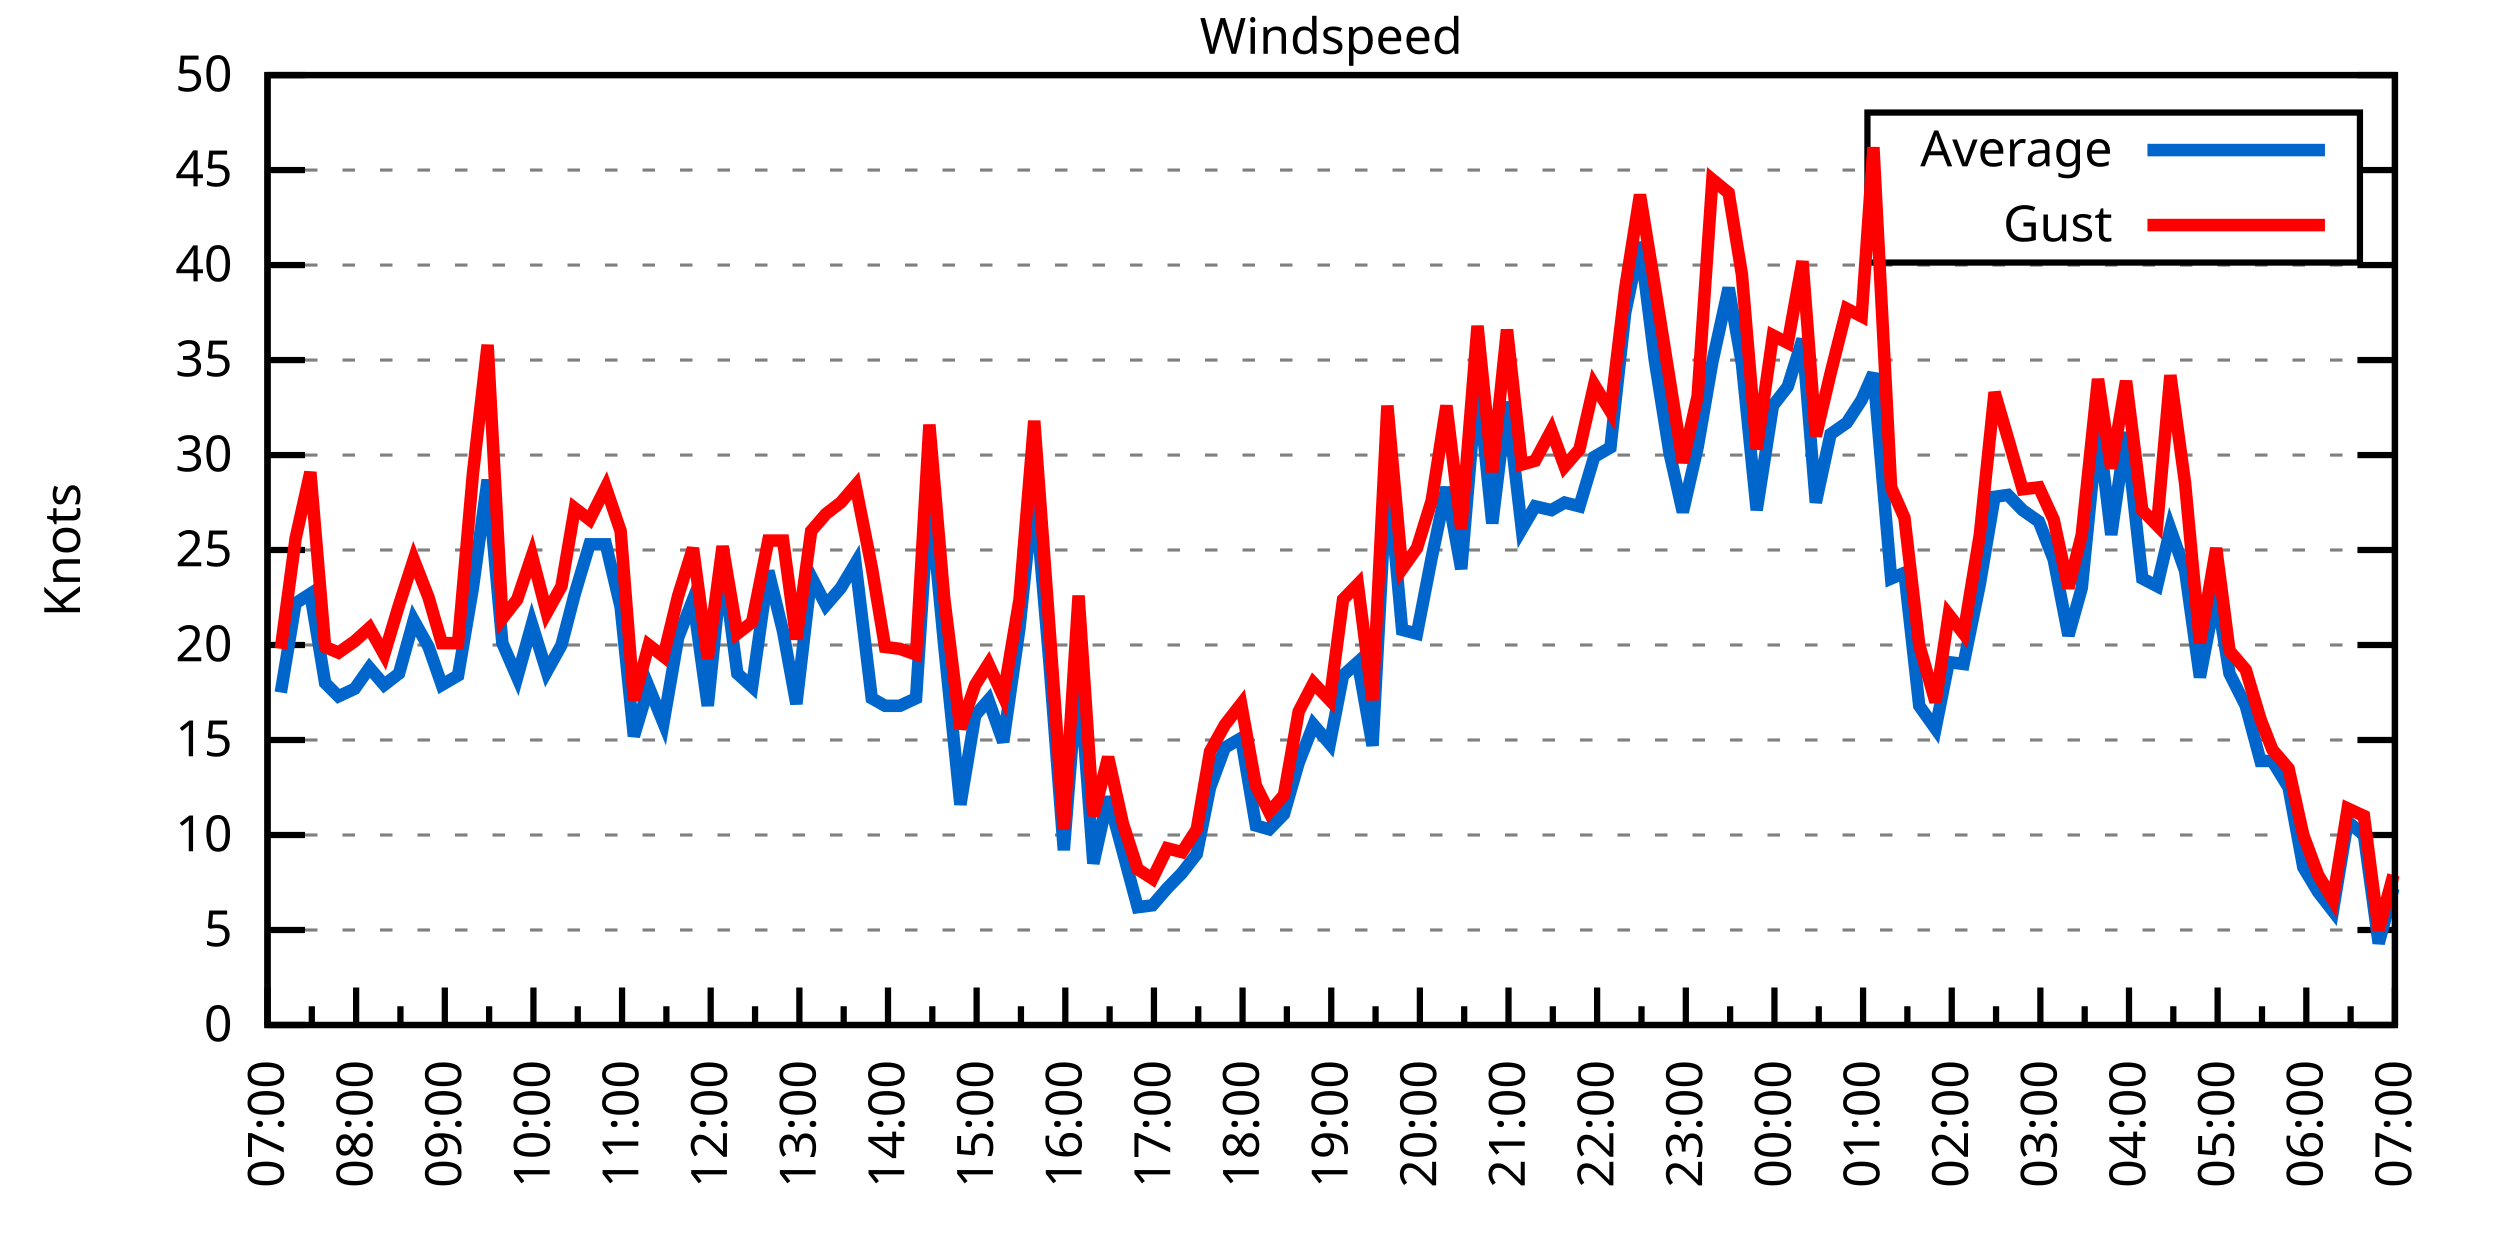
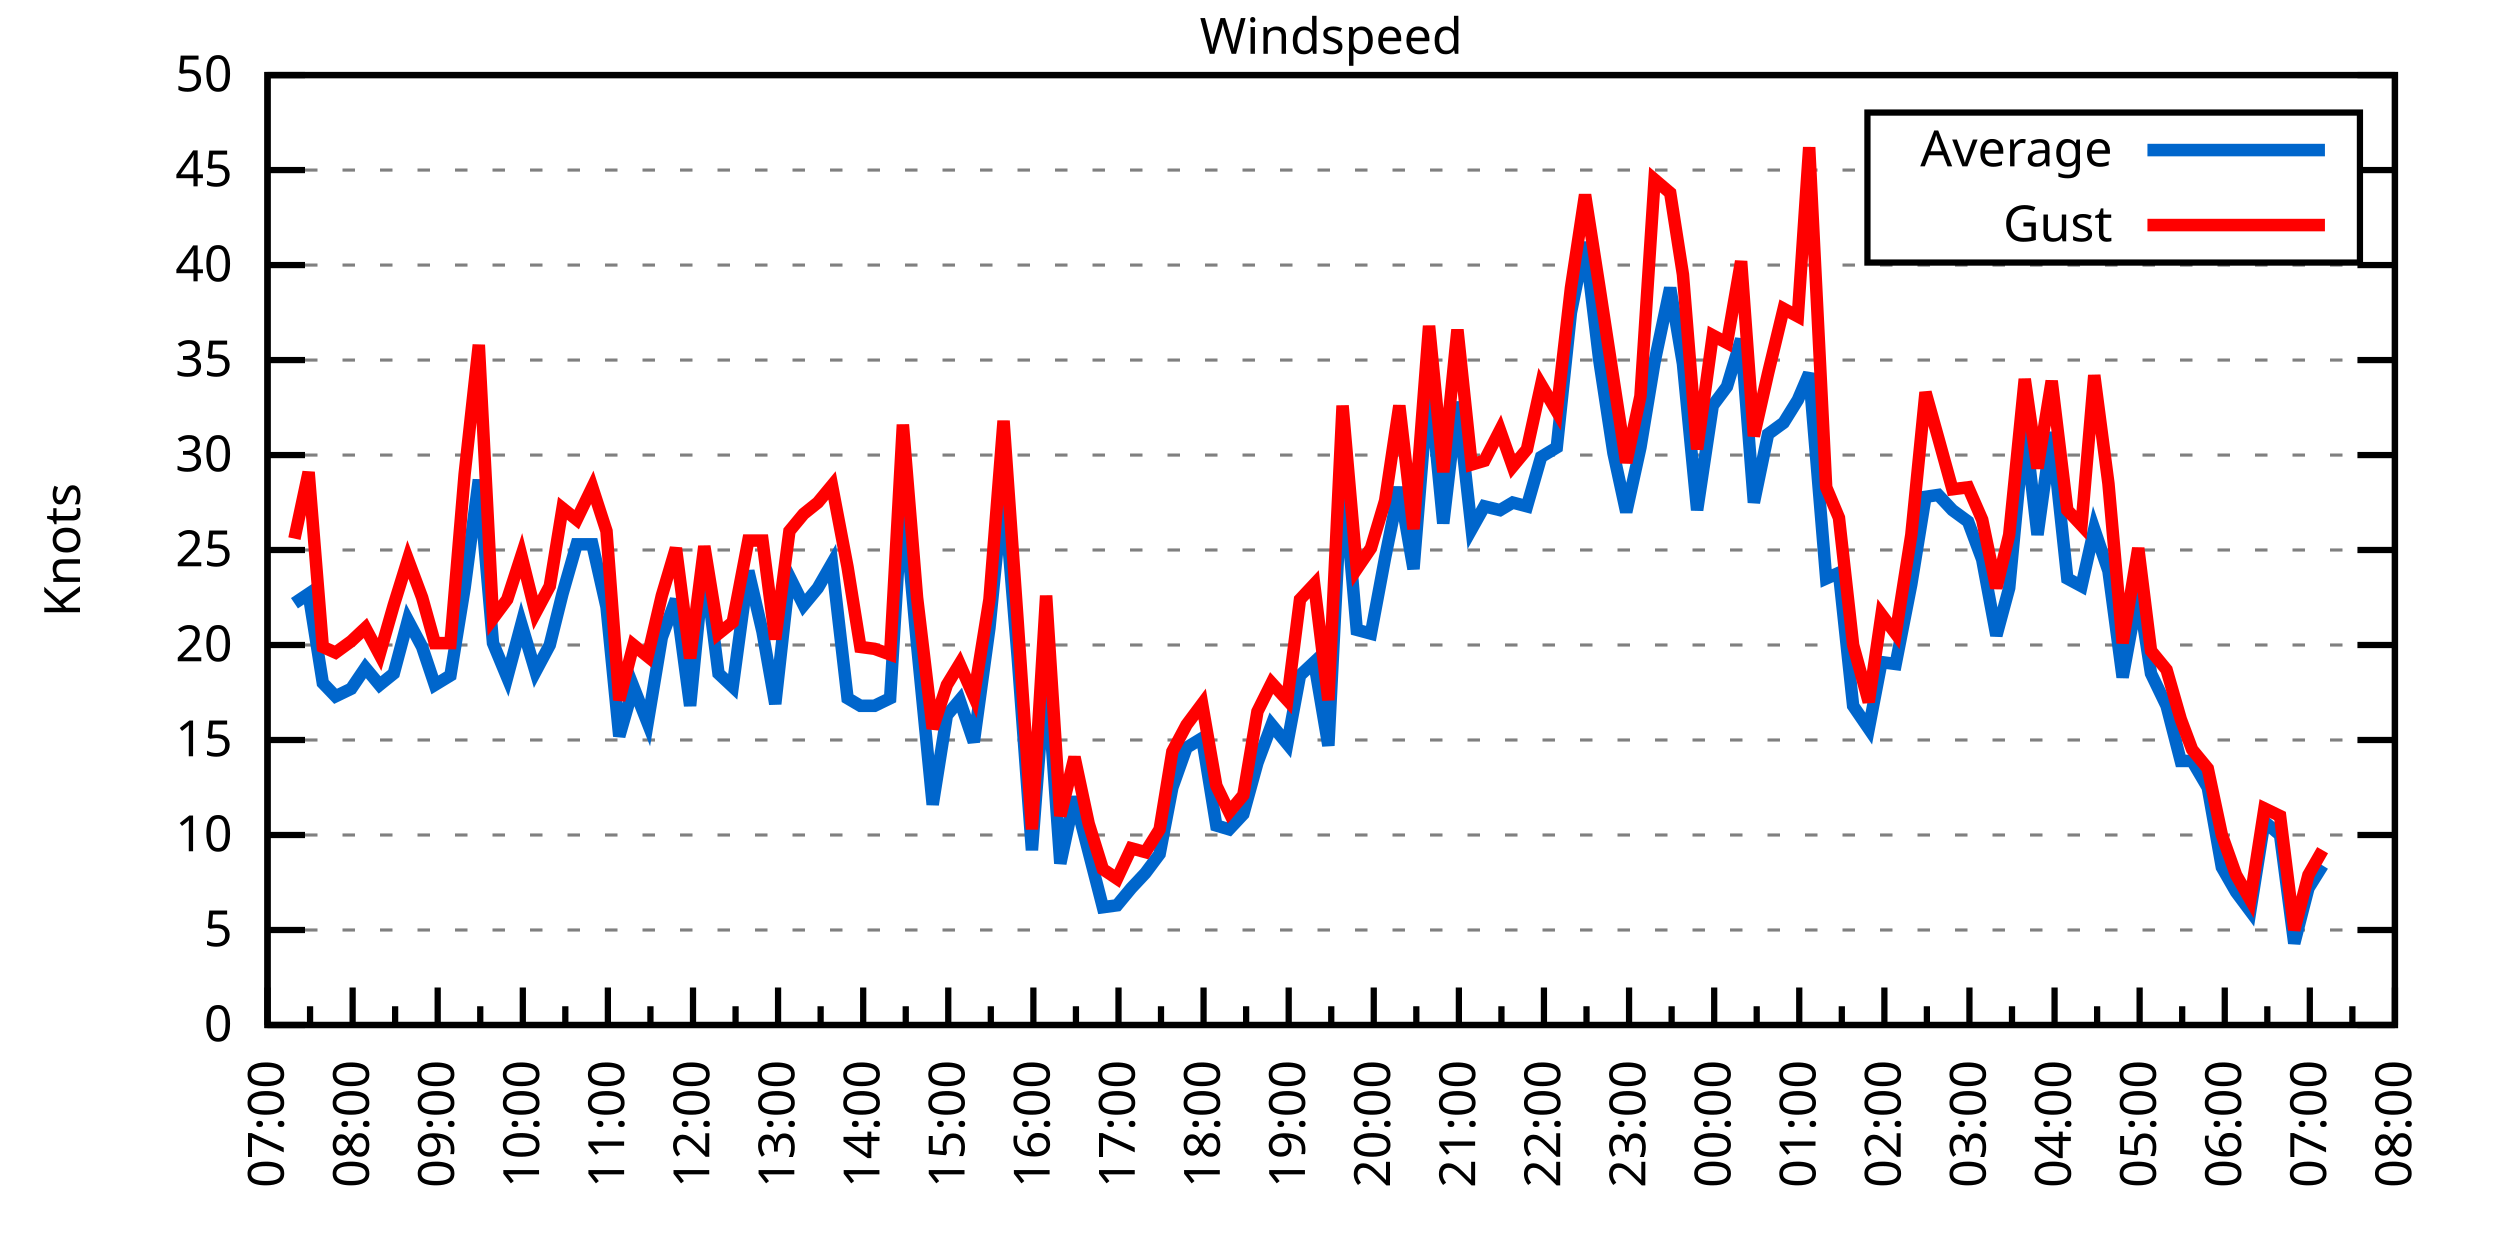
<svg xmlns="http://www.w3.org/2000/svg" xmlns:xlink="http://www.w3.org/1999/xlink" width="400" height="200" viewBox="0 0 400 200">
  <g id="gnuplot_canvas">
    <rect x="0" y="0" width="400" height="200" fill="none" />
    <defs>
      <circle id="gpDot" r="0.5" stroke-width="0.5" stroke="currentColor" />
      <path id="gpPt0" stroke-width="0.333" stroke="currentColor" d="M-1,0 h2 M0,-1 v2" />
      <path id="gpPt1" stroke-width="0.333" stroke="currentColor" d="M-1,-1 L1,1 M1,-1 L-1,1" />
      <path id="gpPt2" stroke-width="0.333" stroke="currentColor" d="M-1,0 L1,0 M0,-1 L0,1 M-1,-1 L1,1 M-1,1 L1,-1" />
      <rect id="gpPt3" stroke-width="0.333" stroke="currentColor" x="-1" y="-1" width="2" height="2" />
      <rect id="gpPt4" stroke-width="0.333" stroke="currentColor" fill="currentColor" x="-1" y="-1" width="2" height="2" />
      <circle id="gpPt5" stroke-width="0.333" stroke="currentColor" cx="0" cy="0" r="1" />
      <use xlink:href="#gpPt5" id="gpPt6" fill="currentColor" stroke="none" />
      <path id="gpPt7" stroke-width="0.333" stroke="currentColor" d="M0,-1.33 L-1.33,0.67 L1.33,0.67 z" />
      <use xlink:href="#gpPt7" id="gpPt8" fill="currentColor" stroke="none" />
      <use xlink:href="#gpPt7" id="gpPt9" stroke="currentColor" transform="rotate(180)" />
      <use xlink:href="#gpPt9" id="gpPt10" fill="currentColor" stroke="none" />
      <use xlink:href="#gpPt3" id="gpPt11" stroke="currentColor" transform="rotate(45)" />
      <use xlink:href="#gpPt11" id="gpPt12" fill="currentColor" stroke="none" />
      <path id="gpPt13" stroke-width="0.333" stroke="currentColor" d="M0,1.330 L1.265,0.411 L0.782,-1.067 L-0.782,-1.076 L-1.265,0.411 z" />
      <use xlink:href="#gpPt13" id="gpPt14" fill="currentColor" stroke="none" />
      <filter id="textbox" filterUnits="objectBoundingBox" x="0" y="0" height="1" width="1">
        <feFlood flood-color="white" flood-opacity="1" result="bgnd" />
        <feComposite in="SourceGraphic" in2="bgnd" operator="atop" />
      </filter>
      <filter id="greybox" filterUnits="objectBoundingBox" x="0" y="0" height="1" width="1">
        <feFlood flood-color="lightgrey" flood-opacity="1" result="grey" />
        <feComposite in="SourceGraphic" in2="grey" operator="atop" />
      </filter>
    </defs>
    <g fill="none" color="white" stroke="currentColor" stroke-width="1.00" stroke-linecap="butt" stroke-linejoin="miter">
</g>
    <g fill="none" color="black" stroke="currentColor" stroke-width="1.00" stroke-linecap="butt" stroke-linejoin="miter">
      <g stroke="none" shape-rendering="crispEdges">
        <polygon fill="rgb(255, 255, 255)" points="42.80,164.00 383.18,164.00 383.18,12.02 42.80,12.02 " />
      </g>
    </g>
    <g fill="none" color="black" stroke="currentColor" stroke-width="1.00" stroke-linecap="butt" stroke-linejoin="miter">
</g>
    <g fill="none" color="black" stroke="black" stroke-width="0.50" stroke-linecap="butt" stroke-linejoin="miter">
</g>
    <g fill="none" color="gray" stroke="currentColor" stroke-width="0.50" stroke-linecap="butt" stroke-linejoin="miter">
      <path stroke="gray" stroke-dasharray="2,4" class="gridline" d="M42.80,164.00 L383.19,164.00  " />
    </g>
    <g fill="none" color="gray" stroke="gray" stroke-width="1.00" stroke-linecap="butt" stroke-linejoin="miter">
</g>
    <g fill="none" color="black" stroke="currentColor" stroke-width="1.00" stroke-linecap="butt" stroke-linejoin="miter">
      <path stroke="black" d="M42.80,164.00 L48.80,164.00 M383.19,164.00 L377.19,164.00  " />
      <g transform="translate(37.20,166.60)" stroke="none" fill="black" font-family="Sans" font-size="8.00" text-anchor="end">
        <text>
          <tspan font-family="Sans"> 0</tspan>
        </text>
      </g>
    </g>
    <g fill="none" color="black" stroke="currentColor" stroke-width="1.00" stroke-linecap="butt" stroke-linejoin="miter">
</g>
    <g fill="none" color="black" stroke="black" stroke-width="0.50" stroke-linecap="butt" stroke-linejoin="miter">
</g>
    <g fill="none" color="gray" stroke="currentColor" stroke-width="0.50" stroke-linecap="butt" stroke-linejoin="miter">
      <path stroke="gray" stroke-dasharray="2,4" class="gridline" d="M42.80,148.80 L383.19,148.80  " />
    </g>
    <g fill="none" color="gray" stroke="gray" stroke-width="1.00" stroke-linecap="butt" stroke-linejoin="miter">
</g>
    <g fill="none" color="black" stroke="currentColor" stroke-width="1.00" stroke-linecap="butt" stroke-linejoin="miter">
      <path stroke="black" d="M42.80,148.80 L48.80,148.80 M383.19,148.80 L377.19,148.80  " />
      <g transform="translate(37.20,151.40)" stroke="none" fill="black" font-family="Sans" font-size="8.00" text-anchor="end">
        <text>
          <tspan font-family="Sans"> 5</tspan>
        </text>
      </g>
    </g>
    <g fill="none" color="black" stroke="currentColor" stroke-width="1.00" stroke-linecap="butt" stroke-linejoin="miter">
</g>
    <g fill="none" color="black" stroke="black" stroke-width="0.50" stroke-linecap="butt" stroke-linejoin="miter">
</g>
    <g fill="none" color="gray" stroke="currentColor" stroke-width="0.50" stroke-linecap="butt" stroke-linejoin="miter">
      <path stroke="gray" stroke-dasharray="2,4" class="gridline" d="M42.80,133.60 L383.19,133.60  " />
    </g>
    <g fill="none" color="gray" stroke="gray" stroke-width="1.00" stroke-linecap="butt" stroke-linejoin="miter">
</g>
    <g fill="none" color="black" stroke="currentColor" stroke-width="1.00" stroke-linecap="butt" stroke-linejoin="miter">
      <path stroke="black" d="M42.80,133.60 L48.80,133.60 M383.19,133.60 L377.19,133.60  " />
      <g transform="translate(37.20,136.20)" stroke="none" fill="black" font-family="Sans" font-size="8.00" text-anchor="end">
        <text>
          <tspan font-family="Sans"> 10</tspan>
        </text>
      </g>
    </g>
    <g fill="none" color="black" stroke="currentColor" stroke-width="1.00" stroke-linecap="butt" stroke-linejoin="miter">
</g>
    <g fill="none" color="black" stroke="black" stroke-width="0.50" stroke-linecap="butt" stroke-linejoin="miter">
</g>
    <g fill="none" color="gray" stroke="currentColor" stroke-width="0.50" stroke-linecap="butt" stroke-linejoin="miter">
      <path stroke="gray" stroke-dasharray="2,4" class="gridline" d="M42.80,118.40 L383.19,118.40  " />
    </g>
    <g fill="none" color="gray" stroke="gray" stroke-width="1.00" stroke-linecap="butt" stroke-linejoin="miter">
</g>
    <g fill="none" color="black" stroke="currentColor" stroke-width="1.00" stroke-linecap="butt" stroke-linejoin="miter">
      <path stroke="black" d="M42.80,118.40 L48.80,118.40 M383.19,118.40 L377.19,118.40  " />
      <g transform="translate(37.20,121.00)" stroke="none" fill="black" font-family="Sans" font-size="8.00" text-anchor="end">
        <text>
          <tspan font-family="Sans"> 15</tspan>
        </text>
      </g>
    </g>
    <g fill="none" color="black" stroke="currentColor" stroke-width="1.00" stroke-linecap="butt" stroke-linejoin="miter">
</g>
    <g fill="none" color="black" stroke="black" stroke-width="0.50" stroke-linecap="butt" stroke-linejoin="miter">
</g>
    <g fill="none" color="gray" stroke="currentColor" stroke-width="0.50" stroke-linecap="butt" stroke-linejoin="miter">
      <path stroke="gray" stroke-dasharray="2,4" class="gridline" d="M42.80,103.20 L383.19,103.20  " />
    </g>
    <g fill="none" color="gray" stroke="gray" stroke-width="1.00" stroke-linecap="butt" stroke-linejoin="miter">
</g>
    <g fill="none" color="black" stroke="currentColor" stroke-width="1.00" stroke-linecap="butt" stroke-linejoin="miter">
      <path stroke="black" d="M42.80,103.20 L48.80,103.20 M383.19,103.20 L377.19,103.20  " />
      <g transform="translate(37.20,105.80)" stroke="none" fill="black" font-family="Sans" font-size="8.00" text-anchor="end">
        <text>
          <tspan font-family="Sans"> 20</tspan>
        </text>
      </g>
    </g>
    <g fill="none" color="black" stroke="currentColor" stroke-width="1.00" stroke-linecap="butt" stroke-linejoin="miter">
</g>
    <g fill="none" color="black" stroke="black" stroke-width="0.50" stroke-linecap="butt" stroke-linejoin="miter">
</g>
    <g fill="none" color="gray" stroke="currentColor" stroke-width="0.50" stroke-linecap="butt" stroke-linejoin="miter">
      <path stroke="gray" stroke-dasharray="2,4" class="gridline" d="M42.80,88.00 L383.19,88.00  " />
    </g>
    <g fill="none" color="gray" stroke="gray" stroke-width="1.00" stroke-linecap="butt" stroke-linejoin="miter">
</g>
    <g fill="none" color="black" stroke="currentColor" stroke-width="1.00" stroke-linecap="butt" stroke-linejoin="miter">
      <path stroke="black" d="M42.80,88.00 L48.80,88.00 M383.19,88.00 L377.19,88.00  " />
      <g transform="translate(37.20,90.60)" stroke="none" fill="black" font-family="Sans" font-size="8.00" text-anchor="end">
        <text>
          <tspan font-family="Sans"> 25</tspan>
        </text>
      </g>
    </g>
    <g fill="none" color="black" stroke="currentColor" stroke-width="1.00" stroke-linecap="butt" stroke-linejoin="miter">
</g>
    <g fill="none" color="black" stroke="black" stroke-width="0.50" stroke-linecap="butt" stroke-linejoin="miter">
</g>
    <g fill="none" color="gray" stroke="currentColor" stroke-width="0.50" stroke-linecap="butt" stroke-linejoin="miter">
      <path stroke="gray" stroke-dasharray="2,4" class="gridline" d="M42.80,72.81 L383.19,72.81  " />
    </g>
    <g fill="none" color="gray" stroke="gray" stroke-width="1.00" stroke-linecap="butt" stroke-linejoin="miter">
</g>
    <g fill="none" color="black" stroke="currentColor" stroke-width="1.00" stroke-linecap="butt" stroke-linejoin="miter">
      <path stroke="black" d="M42.80,72.81 L48.80,72.81 M383.19,72.81 L377.19,72.81  " />
      <g transform="translate(37.20,75.41)" stroke="none" fill="black" font-family="Sans" font-size="8.00" text-anchor="end">
        <text>
          <tspan font-family="Sans"> 30</tspan>
        </text>
      </g>
    </g>
    <g fill="none" color="black" stroke="currentColor" stroke-width="1.00" stroke-linecap="butt" stroke-linejoin="miter">
</g>
    <g fill="none" color="black" stroke="black" stroke-width="0.50" stroke-linecap="butt" stroke-linejoin="miter">
</g>
    <g fill="none" color="gray" stroke="currentColor" stroke-width="0.50" stroke-linecap="butt" stroke-linejoin="miter">
      <path stroke="gray" stroke-dasharray="2,4" class="gridline" d="M42.80,57.61 L383.19,57.61  " />
    </g>
    <g fill="none" color="gray" stroke="gray" stroke-width="1.00" stroke-linecap="butt" stroke-linejoin="miter">
</g>
    <g fill="none" color="black" stroke="currentColor" stroke-width="1.00" stroke-linecap="butt" stroke-linejoin="miter">
      <path stroke="black" d="M42.80,57.61 L48.80,57.61 M383.19,57.61 L377.19,57.61  " />
      <g transform="translate(37.20,60.21)" stroke="none" fill="black" font-family="Sans" font-size="8.00" text-anchor="end">
        <text>
          <tspan font-family="Sans"> 35</tspan>
        </text>
      </g>
    </g>
    <g fill="none" color="black" stroke="currentColor" stroke-width="1.00" stroke-linecap="butt" stroke-linejoin="miter">
</g>
    <g fill="none" color="black" stroke="black" stroke-width="0.50" stroke-linecap="butt" stroke-linejoin="miter">
</g>
    <g fill="none" color="gray" stroke="currentColor" stroke-width="0.50" stroke-linecap="butt" stroke-linejoin="miter">
      <path stroke="gray" stroke-dasharray="2,4" class="gridline" d="M42.80,42.41 L383.19,42.41  " />
    </g>
    <g fill="none" color="gray" stroke="gray" stroke-width="1.00" stroke-linecap="butt" stroke-linejoin="miter">
</g>
    <g fill="none" color="black" stroke="currentColor" stroke-width="1.00" stroke-linecap="butt" stroke-linejoin="miter">
      <path stroke="black" d="M42.80,42.41 L48.80,42.41 M383.19,42.41 L377.19,42.41  " />
      <g transform="translate(37.20,45.01)" stroke="none" fill="black" font-family="Sans" font-size="8.00" text-anchor="end">
        <text>
          <tspan font-family="Sans"> 40</tspan>
        </text>
      </g>
    </g>
    <g fill="none" color="black" stroke="currentColor" stroke-width="1.00" stroke-linecap="butt" stroke-linejoin="miter">
</g>
    <g fill="none" color="black" stroke="black" stroke-width="0.50" stroke-linecap="butt" stroke-linejoin="miter">
</g>
    <g fill="none" color="gray" stroke="currentColor" stroke-width="0.50" stroke-linecap="butt" stroke-linejoin="miter">
      <path stroke="gray" stroke-dasharray="2,4" class="gridline" d="M42.80,27.21 L298.79,27.21 M377.59,27.21 L383.19,27.21  " />
    </g>
    <g fill="none" color="gray" stroke="gray" stroke-width="1.00" stroke-linecap="butt" stroke-linejoin="miter">
</g>
    <g fill="none" color="black" stroke="currentColor" stroke-width="1.00" stroke-linecap="butt" stroke-linejoin="miter">
      <path stroke="black" d="M42.80,27.21 L48.80,27.21 M383.19,27.21 L377.19,27.21  " />
      <g transform="translate(37.20,29.81)" stroke="none" fill="black" font-family="Sans" font-size="8.00" text-anchor="end">
        <text>
          <tspan font-family="Sans"> 45</tspan>
        </text>
      </g>
    </g>
    <g fill="none" color="black" stroke="currentColor" stroke-width="1.00" stroke-linecap="butt" stroke-linejoin="miter">
</g>
    <g fill="none" color="black" stroke="black" stroke-width="0.50" stroke-linecap="butt" stroke-linejoin="miter">
</g>
    <g fill="none" color="gray" stroke="currentColor" stroke-width="0.50" stroke-linecap="butt" stroke-linejoin="miter">
      <path stroke="gray" stroke-dasharray="2,4" class="gridline" d="M42.80,12.01 L383.19,12.01  " />
    </g>
    <g fill="none" color="gray" stroke="gray" stroke-width="1.00" stroke-linecap="butt" stroke-linejoin="miter">
</g>
    <g fill="none" color="black" stroke="currentColor" stroke-width="1.00" stroke-linecap="butt" stroke-linejoin="miter">
      <path stroke="black" d="M42.80,12.01 L48.80,12.01 M383.19,12.01 L377.19,12.01  " />
      <g transform="translate(37.20,14.61)" stroke="none" fill="black" font-family="Sans" font-size="8.00" text-anchor="end">
        <text>
          <tspan font-family="Sans"> 50</tspan>
        </text>
      </g>
    </g>
    <g fill="none" color="black" stroke="currentColor" stroke-width="1.00" stroke-linecap="butt" stroke-linejoin="miter">
      <path stroke="black" d="M42.80,164.00 L42.80,158.00  " />
      <g transform="translate(45.40,169.60) rotate(270)" stroke="none" fill="black" font-family="Sans" font-size="8.00" text-anchor="end">
        <text>
          <tspan font-family="Sans">07:00</tspan>
        </text>
      </g>
    </g>
    <g fill="none" color="black" stroke="currentColor" stroke-width="1.00" stroke-linecap="butt" stroke-linejoin="miter">
-       <path stroke="black" d="M49.89,164.00 L49.89,161.00 M56.98,164.00 L56.98,158.00  " />
-       <g transform="translate(59.58,169.60) rotate(270)" stroke="none" fill="black" font-family="Sans" font-size="8.00" text-anchor="end">
+       <path stroke="black" d="M49.61,164.00 L49.61,161.00 M56.42,164.00 L56.42,158.00  " />
+       <g transform="translate(59.02,169.60) rotate(270)" stroke="none" fill="black" font-family="Sans" font-size="8.00" text-anchor="end">
        <text>
          <tspan font-family="Sans">08:00</tspan>
        </text>
      </g>
    </g>
    <g fill="none" color="black" stroke="currentColor" stroke-width="1.00" stroke-linecap="butt" stroke-linejoin="miter">
-       <path stroke="black" d="M64.07,164.00 L64.07,161.00 M71.17,164.00 L71.17,158.00  " />
-       <g transform="translate(73.77,169.60) rotate(270)" stroke="none" fill="black" font-family="Sans" font-size="8.00" text-anchor="end">
+       <path stroke="black" d="M63.22,164.00 L63.22,161.00 M70.03,164.00 L70.03,158.00  " />
+       <g transform="translate(72.63,169.60) rotate(270)" stroke="none" fill="black" font-family="Sans" font-size="8.00" text-anchor="end">
        <text>
          <tspan font-family="Sans">09:00</tspan>
        </text>
      </g>
    </g>
    <g fill="none" color="black" stroke="currentColor" stroke-width="1.00" stroke-linecap="butt" stroke-linejoin="miter">
-       <path stroke="black" d="M78.26,164.00 L78.26,161.00 M85.35,164.00 L85.35,158.00  " />
-       <g transform="translate(87.95,169.60) rotate(270)" stroke="none" fill="black" font-family="Sans" font-size="8.00" text-anchor="end">
+       <path stroke="black" d="M76.84,164.00 L76.84,161.00 M83.65,164.00 L83.65,158.00  " />
+       <g transform="translate(86.25,169.60) rotate(270)" stroke="none" fill="black" font-family="Sans" font-size="8.00" text-anchor="end">
        <text>
          <tspan font-family="Sans">10:00</tspan>
        </text>
      </g>
    </g>
    <g fill="none" color="black" stroke="currentColor" stroke-width="1.00" stroke-linecap="butt" stroke-linejoin="miter">
-       <path stroke="black" d="M92.44,164.00 L92.44,161.00 M99.53,164.00 L99.53,158.00  " />
-       <g transform="translate(102.13,169.60) rotate(270)" stroke="none" fill="black" font-family="Sans" font-size="8.00" text-anchor="end">
+       <path stroke="black" d="M90.45,164.00 L90.45,161.00 M97.26,164.00 L97.26,158.00  " />
+       <g transform="translate(99.86,169.60) rotate(270)" stroke="none" fill="black" font-family="Sans" font-size="8.00" text-anchor="end">
        <text>
          <tspan font-family="Sans">11:00</tspan>
        </text>
      </g>
    </g>
    <g fill="none" color="black" stroke="currentColor" stroke-width="1.00" stroke-linecap="butt" stroke-linejoin="miter">
-       <path stroke="black" d="M106.62,164.00 L106.62,161.00 M113.71,164.00 L113.71,158.00  " />
-       <g transform="translate(116.31,169.60) rotate(270)" stroke="none" fill="black" font-family="Sans" font-size="8.00" text-anchor="end">
+       <path stroke="black" d="M104.07,164.00 L104.07,161.00 M110.88,164.00 L110.88,158.00  " />
+       <g transform="translate(113.48,169.60) rotate(270)" stroke="none" fill="black" font-family="Sans" font-size="8.00" text-anchor="end">
        <text>
          <tspan font-family="Sans">12:00</tspan>
        </text>
      </g>
    </g>
    <g fill="none" color="black" stroke="currentColor" stroke-width="1.00" stroke-linecap="butt" stroke-linejoin="miter">
-       <path stroke="black" d="M120.81,164.00 L120.81,161.00 M127.90,164.00 L127.90,158.00  " />
-       <g transform="translate(130.50,169.60) rotate(270)" stroke="none" fill="black" font-family="Sans" font-size="8.00" text-anchor="end">
+       <path stroke="black" d="M117.69,164.00 L117.69,161.00 M124.49,164.00 L124.49,158.00  " />
+       <g transform="translate(127.09,169.60) rotate(270)" stroke="none" fill="black" font-family="Sans" font-size="8.00" text-anchor="end">
        <text>
          <tspan font-family="Sans">13:00</tspan>
        </text>
      </g>
    </g>
    <g fill="none" color="black" stroke="currentColor" stroke-width="1.00" stroke-linecap="butt" stroke-linejoin="miter">
-       <path stroke="black" d="M134.99,164.00 L134.99,161.00 M142.08,164.00 L142.08,158.00  " />
-       <g transform="translate(144.68,169.60) rotate(270)" stroke="none" fill="black" font-family="Sans" font-size="8.00" text-anchor="end">
+       <path stroke="black" d="M131.30,164.00 L131.30,161.00 M138.11,164.00 L138.11,158.00  " />
+       <g transform="translate(140.71,169.60) rotate(270)" stroke="none" fill="black" font-family="Sans" font-size="8.00" text-anchor="end">
        <text>
          <tspan font-family="Sans">14:00</tspan>
        </text>
      </g>
    </g>
    <g fill="none" color="black" stroke="currentColor" stroke-width="1.00" stroke-linecap="butt" stroke-linejoin="miter">
-       <path stroke="black" d="M149.17,164.00 L149.17,161.00 M156.26,164.00 L156.26,158.00  " />
-       <g transform="translate(158.86,169.60) rotate(270)" stroke="none" fill="black" font-family="Sans" font-size="8.00" text-anchor="end">
+       <path stroke="black" d="M144.92,164.00 L144.92,161.00 M151.72,164.00 L151.72,158.00  " />
+       <g transform="translate(154.32,169.60) rotate(270)" stroke="none" fill="black" font-family="Sans" font-size="8.00" text-anchor="end">
        <text>
          <tspan font-family="Sans">15:00</tspan>
        </text>
      </g>
    </g>
    <g fill="none" color="black" stroke="currentColor" stroke-width="1.00" stroke-linecap="butt" stroke-linejoin="miter">
-       <path stroke="black" d="M163.35,164.00 L163.35,161.00 M170.45,164.00 L170.45,158.00  " />
-       <g transform="translate(173.05,169.60) rotate(270)" stroke="none" fill="black" font-family="Sans" font-size="8.00" text-anchor="end">
+       <path stroke="black" d="M158.53,164.00 L158.53,161.00 M165.34,164.00 L165.34,158.00  " />
+       <g transform="translate(167.94,169.60) rotate(270)" stroke="none" fill="black" font-family="Sans" font-size="8.00" text-anchor="end">
        <text>
          <tspan font-family="Sans">16:00</tspan>
        </text>
      </g>
    </g>
    <g fill="none" color="black" stroke="currentColor" stroke-width="1.00" stroke-linecap="butt" stroke-linejoin="miter">
-       <path stroke="black" d="M177.54,164.00 L177.54,161.00 M184.63,164.00 L184.63,158.00  " />
-       <g transform="translate(187.23,169.60) rotate(270)" stroke="none" fill="black" font-family="Sans" font-size="8.00" text-anchor="end">
+       <path stroke="black" d="M172.15,164.00 L172.15,161.00 M178.96,164.00 L178.96,158.00  " />
+       <g transform="translate(181.56,169.60) rotate(270)" stroke="none" fill="black" font-family="Sans" font-size="8.00" text-anchor="end">
        <text>
          <tspan font-family="Sans">17:00</tspan>
        </text>
      </g>
    </g>
    <g fill="none" color="black" stroke="currentColor" stroke-width="1.00" stroke-linecap="butt" stroke-linejoin="miter">
-       <path stroke="black" d="M191.72,164.00 L191.72,161.00 M198.81,164.00 L198.81,158.00  " />
-       <g transform="translate(201.41,169.60) rotate(270)" stroke="none" fill="black" font-family="Sans" font-size="8.00" text-anchor="end">
+       <path stroke="black" d="M185.76,164.00 L185.76,161.00 M192.57,164.00 L192.57,158.00  " />
+       <g transform="translate(195.17,169.60) rotate(270)" stroke="none" fill="black" font-family="Sans" font-size="8.00" text-anchor="end">
        <text>
          <tspan font-family="Sans">18:00</tspan>
        </text>
      </g>
    </g>
    <g fill="none" color="black" stroke="currentColor" stroke-width="1.00" stroke-linecap="butt" stroke-linejoin="miter">
-       <path stroke="black" d="M205.90,164.00 L205.90,161.00 M213.00,164.00 L213.00,158.00  " />
-       <g transform="translate(215.60,169.60) rotate(270)" stroke="none" fill="black" font-family="Sans" font-size="8.00" text-anchor="end">
+       <path stroke="black" d="M199.38,164.00 L199.38,161.00 M206.19,164.00 L206.19,158.00  " />
+       <g transform="translate(208.79,169.60) rotate(270)" stroke="none" fill="black" font-family="Sans" font-size="8.00" text-anchor="end">
        <text>
          <tspan font-family="Sans">19:00</tspan>
        </text>
      </g>
    </g>
    <g fill="none" color="black" stroke="currentColor" stroke-width="1.00" stroke-linecap="butt" stroke-linejoin="miter">
-       <path stroke="black" d="M220.09,164.00 L220.09,161.00 M227.18,164.00 L227.18,158.00  " />
-       <g transform="translate(229.78,169.60) rotate(270)" stroke="none" fill="black" font-family="Sans" font-size="8.00" text-anchor="end">
+       <path stroke="black" d="M213.00,164.00 L213.00,161.00 M219.80,164.00 L219.80,158.00  " />
+       <g transform="translate(222.40,169.60) rotate(270)" stroke="none" fill="black" font-family="Sans" font-size="8.00" text-anchor="end">
        <text>
          <tspan font-family="Sans">20:00</tspan>
        </text>
      </g>
    </g>
    <g fill="none" color="black" stroke="currentColor" stroke-width="1.00" stroke-linecap="butt" stroke-linejoin="miter">
-       <path stroke="black" d="M234.27,164.00 L234.27,161.00 M241.36,164.00 L241.36,158.00  " />
-       <g transform="translate(243.96,169.60) rotate(270)" stroke="none" fill="black" font-family="Sans" font-size="8.00" text-anchor="end">
+       <path stroke="black" d="M226.61,164.00 L226.61,161.00 M233.42,164.00 L233.42,158.00  " />
+       <g transform="translate(236.02,169.60) rotate(270)" stroke="none" fill="black" font-family="Sans" font-size="8.00" text-anchor="end">
        <text>
          <tspan font-family="Sans">21:00</tspan>
        </text>
      </g>
    </g>
    <g fill="none" color="black" stroke="currentColor" stroke-width="1.00" stroke-linecap="butt" stroke-linejoin="miter">
-       <path stroke="black" d="M248.45,164.00 L248.45,161.00 M255.54,164.00 L255.54,158.00  " />
-       <g transform="translate(258.14,169.60) rotate(270)" stroke="none" fill="black" font-family="Sans" font-size="8.00" text-anchor="end">
+       <path stroke="black" d="M240.23,164.00 L240.23,161.00 M247.03,164.00 L247.03,158.00  " />
+       <g transform="translate(249.63,169.60) rotate(270)" stroke="none" fill="black" font-family="Sans" font-size="8.00" text-anchor="end">
        <text>
          <tspan font-family="Sans">22:00</tspan>
        </text>
      </g>
    </g>
    <g fill="none" color="black" stroke="currentColor" stroke-width="1.00" stroke-linecap="butt" stroke-linejoin="miter">
-       <path stroke="black" d="M262.64,164.00 L262.64,161.00 M269.73,164.00 L269.73,158.00  " />
-       <g transform="translate(272.33,169.60) rotate(270)" stroke="none" fill="black" font-family="Sans" font-size="8.00" text-anchor="end">
+       <path stroke="black" d="M253.84,164.00 L253.84,161.00 M260.65,164.00 L260.65,158.00  " />
+       <g transform="translate(263.25,169.60) rotate(270)" stroke="none" fill="black" font-family="Sans" font-size="8.00" text-anchor="end">
        <text>
          <tspan font-family="Sans">23:00</tspan>
        </text>
      </g>
    </g>
    <g fill="none" color="black" stroke="currentColor" stroke-width="1.00" stroke-linecap="butt" stroke-linejoin="miter">
-       <path stroke="black" d="M276.82,164.00 L276.82,161.00 M283.91,164.00 L283.91,158.00  " />
-       <g transform="translate(286.51,169.60) rotate(270)" stroke="none" fill="black" font-family="Sans" font-size="8.00" text-anchor="end">
+       <path stroke="black" d="M267.46,164.00 L267.46,161.00 M274.27,164.00 L274.27,158.00  " />
+       <g transform="translate(276.87,169.60) rotate(270)" stroke="none" fill="black" font-family="Sans" font-size="8.00" text-anchor="end">
        <text>
          <tspan font-family="Sans">00:00</tspan>
        </text>
      </g>
    </g>
    <g fill="none" color="black" stroke="currentColor" stroke-width="1.00" stroke-linecap="butt" stroke-linejoin="miter">
-       <path stroke="black" d="M291.00,164.00 L291.00,161.00 M298.09,164.00 L298.09,158.00  " />
-       <g transform="translate(300.69,169.60) rotate(270)" stroke="none" fill="black" font-family="Sans" font-size="8.00" text-anchor="end">
+       <path stroke="black" d="M281.07,164.00 L281.07,161.00 M287.88,164.00 L287.88,158.00  " />
+       <g transform="translate(290.48,169.60) rotate(270)" stroke="none" fill="black" font-family="Sans" font-size="8.00" text-anchor="end">
        <text>
          <tspan font-family="Sans">01:00</tspan>
        </text>
      </g>
    </g>
    <g fill="none" color="black" stroke="currentColor" stroke-width="1.00" stroke-linecap="butt" stroke-linejoin="miter">
-       <path stroke="black" d="M305.18,164.00 L305.18,161.00 M312.28,164.00 L312.28,158.00  " />
-       <g transform="translate(314.88,169.60) rotate(270)" stroke="none" fill="black" font-family="Sans" font-size="8.00" text-anchor="end">
+       <path stroke="black" d="M294.69,164.00 L294.69,161.00 M301.50,164.00 L301.50,158.00  " />
+       <g transform="translate(304.10,169.60) rotate(270)" stroke="none" fill="black" font-family="Sans" font-size="8.00" text-anchor="end">
        <text>
          <tspan font-family="Sans">02:00</tspan>
        </text>
      </g>
    </g>
    <g fill="none" color="black" stroke="currentColor" stroke-width="1.00" stroke-linecap="butt" stroke-linejoin="miter">
-       <path stroke="black" d="M319.37,164.00 L319.37,161.00 M326.46,164.00 L326.46,158.00  " />
-       <g transform="translate(329.06,169.60) rotate(270)" stroke="none" fill="black" font-family="Sans" font-size="8.00" text-anchor="end">
+       <path stroke="black" d="M308.30,164.00 L308.30,161.00 M315.11,164.00 L315.11,158.00  " />
+       <g transform="translate(317.71,169.60) rotate(270)" stroke="none" fill="black" font-family="Sans" font-size="8.00" text-anchor="end">
        <text>
          <tspan font-family="Sans">03:00</tspan>
        </text>
      </g>
    </g>
    <g fill="none" color="black" stroke="currentColor" stroke-width="1.00" stroke-linecap="butt" stroke-linejoin="miter">
-       <path stroke="black" d="M333.55,164.00 L333.55,161.00 M340.64,164.00 L340.64,158.00  " />
-       <g transform="translate(343.24,169.60) rotate(270)" stroke="none" fill="black" font-family="Sans" font-size="8.00" text-anchor="end">
+       <path stroke="black" d="M321.92,164.00 L321.92,161.00 M328.73,164.00 L328.73,158.00  " />
+       <g transform="translate(331.33,169.60) rotate(270)" stroke="none" fill="black" font-family="Sans" font-size="8.00" text-anchor="end">
        <text>
          <tspan font-family="Sans">04:00</tspan>
        </text>
      </g>
    </g>
    <g fill="none" color="black" stroke="currentColor" stroke-width="1.00" stroke-linecap="butt" stroke-linejoin="miter">
-       <path stroke="black" d="M347.73,164.00 L347.73,161.00 M354.82,164.00 L354.82,158.00  " />
-       <g transform="translate(357.42,169.60) rotate(270)" stroke="none" fill="black" font-family="Sans" font-size="8.00" text-anchor="end">
+       <path stroke="black" d="M335.54,164.00 L335.54,161.00 M342.34,164.00 L342.34,158.00  " />
+       <g transform="translate(344.94,169.60) rotate(270)" stroke="none" fill="black" font-family="Sans" font-size="8.00" text-anchor="end">
        <text>
          <tspan font-family="Sans">05:00</tspan>
        </text>
      </g>
    </g>
    <g fill="none" color="black" stroke="currentColor" stroke-width="1.00" stroke-linecap="butt" stroke-linejoin="miter">
-       <path stroke="black" d="M361.92,164.00 L361.92,161.00 M369.01,164.00 L369.01,158.00  " />
-       <g transform="translate(371.61,169.60) rotate(270)" stroke="none" fill="black" font-family="Sans" font-size="8.00" text-anchor="end">
+       <path stroke="black" d="M349.15,164.00 L349.15,161.00 M355.96,164.00 L355.96,158.00  " />
+       <g transform="translate(358.56,169.60) rotate(270)" stroke="none" fill="black" font-family="Sans" font-size="8.00" text-anchor="end">
        <text>
          <tspan font-family="Sans">06:00</tspan>
        </text>
      </g>
    </g>
    <g fill="none" color="black" stroke="currentColor" stroke-width="1.00" stroke-linecap="butt" stroke-linejoin="miter">
-       <path stroke="black" d="M376.10,164.00 L376.10,161.00 M383.19,164.00 L383.19,158.00  " />
+       <path stroke="black" d="M362.77,164.00 L362.77,161.00 M369.57,164.00 L369.57,158.00  " />
+       <g transform="translate(372.17,169.60) rotate(270)" stroke="none" fill="black" font-family="Sans" font-size="8.00" text-anchor="end">
+         <text>
+           <tspan font-family="Sans">07:00</tspan>
+         </text>
+       </g>
+     </g>
+     <g fill="none" color="black" stroke="currentColor" stroke-width="1.00" stroke-linecap="butt" stroke-linejoin="miter">
+       <path stroke="black" d="M376.38,164.00 L376.38,161.00 M383.19,164.00 L383.19,158.00  " />
      <g transform="translate(385.79,169.60) rotate(270)" stroke="none" fill="black" font-family="Sans" font-size="8.00" text-anchor="end">
        <text>
-           <tspan font-family="Sans">07:00</tspan>
+           <tspan font-family="Sans">08:00</tspan>
        </text>
      </g>
    </g>
    <g fill="none" color="black" stroke="currentColor" stroke-width="1.00" stroke-linecap="butt" stroke-linejoin="miter">
</g>
    <g fill="none" color="black" stroke="currentColor" stroke-width="1.00" stroke-linecap="butt" stroke-linejoin="miter">
      <path stroke="black" d="M42.80,12.01 L42.80,164.00 L383.19,164.00 L383.19,12.01 L42.80,12.01 Z  " />
    </g>
    <g fill="none" color="black" stroke="currentColor" stroke-width="1.00" stroke-linecap="butt" stroke-linejoin="miter">
      <g transform="translate(12.80,88.01) rotate(270)" stroke="none" fill="black" font-family="Sans" font-size="8.00" text-anchor="middle">
        <text>
          <tspan font-family="Sans">Knots</tspan>
        </text>
      </g>
    </g>
    <g fill="none" color="black" stroke="currentColor" stroke-width="1.00" stroke-linecap="butt" stroke-linejoin="miter">
</g>
    <g fill="none" color="black" stroke="currentColor" stroke-width="1.00" stroke-linecap="butt" stroke-linejoin="miter">
      <path stroke="black" d="M298.79,42.01 L298.79,18.01 L377.59,18.01 L377.59,42.01 L298.79,42.01 Z  " />
    </g>
    <g id="Windspeed_plot_1">
      <g fill="none" color="white" stroke="black" stroke-width="2.00" stroke-linecap="butt" stroke-linejoin="miter">
</g>
      <g fill="none" color="black" stroke="currentColor" stroke-width="2.00" stroke-linecap="butt" stroke-linejoin="miter">
        <g transform="translate(337.99,26.61)" stroke="none" fill="black" font-family="Sans" font-size="8.00" text-anchor="end">
          <text>
            <tspan font-family="Sans">Average</tspan>
          </text>
        </g>
      </g>
      <g fill="none" color="black" stroke="currentColor" stroke-width="2.00" stroke-linecap="butt" stroke-linejoin="miter">
-         <path stroke="rgb(  0, 102, 204)" d="M343.59,24.01 L371.99,24.01 M44.93,110.80 L47.29,96.52 L49.66,95.00 L52.02,109.28 L54.15,111.41 L56.75,110.20   L59.11,106.85 L61.47,109.59 L63.84,107.76 L66.20,99.25 L68.57,103.51 L70.69,109.59 L73.29,108.07 L75.66,94.08   L78.02,76.76 L80.38,102.90 L82.75,108.37 L85.11,99.86 L87.48,107.46 L89.84,103.20 L91.97,95.00 L94.33,87.09   L96.93,87.09 L99.30,97.12 L101.42,117.80 L103.79,109.89 L106.15,115.67 L108.51,101.99 L110.88,95.91 L113.24,112.93   L115.61,89.83 L117.97,107.76 L120.33,109.89 L122.93,91.35 L125.30,101.08 L127.42,112.63 L129.79,92.26 L132.15,96.82   L134.52,94.08 L136.88,90.13 L139.48,111.72 L141.61,112.93 L143.97,112.93 L146.57,111.72 L148.70,78.28 L151.06,103.20   L153.66,128.74 L156.03,114.45 L158.15,112.02 L160.52,118.71 L163.12,100.47 L165.48,77.67 L167.85,105.33 L170.21,136.03   L172.57,106.24 L174.94,138.16 L177.30,127.52 L179.67,136.34 L182.03,145.15 L184.39,144.85 L186.76,142.11 L189.12,139.68   L191.48,136.64 L193.61,126.00 L195.98,119.62 L198.58,118.10 L200.94,132.08 L203.07,132.69 L205.43,130.26 L207.79,122.05   L210.16,115.97 L212.76,119.01 L214.89,108.07 L217.25,105.94 L219.61,119.31 L221.98,74.63 L224.34,100.77 L226.71,101.38   L229.07,89.22 L231.43,77.97 L233.80,91.04 L236.40,60.34 L238.76,83.75 L241.12,64.29 L243.49,84.66 L245.62,81.01   L248.22,81.62 L250.34,80.41 L252.71,81.01 L255.07,73.11 L257.67,71.59 L260.04,50.01 L262.40,38.76 L264.76,57.61   L267.13,72.50 L269.25,81.93 L271.62,71.59 L273.98,57.91 L276.58,46.06 L278.71,58.21 L281.07,81.62 L283.67,64.90   L286.04,61.86 L288.40,54.26 L290.53,80.41 L292.89,69.46 L295.49,67.64 L297.86,63.99 L299.75,59.73 L302.58,92.56   L304.71,91.65 L307.08,112.93 L309.68,116.58 L311.80,105.94 L314.17,106.24 L316.77,93.48 L319.13,79.49 L321.26,79.19   L323.62,81.62 L326.22,83.45 L328.59,89.52 L330.95,101.68 L333.08,94.08 L335.68,67.94 L337.80,85.57 L340.17,69.16   L342.77,92.56 L345.13,93.78 L347.26,84.66 L349.62,91.35 L351.99,108.37 L354.59,94.69 L356.72,107.76 L359.32,112.93   L361.68,121.75 L363.57,121.75 L366.17,126.00 L368.53,138.77 L370.90,142.72 L373.26,145.76 L375.63,131.47 L378.23,133.60   L380.59,150.93 L382.95,142.11  " />
+         <path stroke="rgb(  0, 102, 204)" d="M343.59,24.01 L371.99,24.01 M47.11,96.52 L49.38,95.00 L51.65,109.28 L53.69,111.41 L56.19,110.20 L58.46,106.85   L60.73,109.59 L63.00,107.76 L65.27,99.25 L67.54,103.51 L69.58,109.59 L72.07,108.07 L74.34,94.08 L76.61,76.76   L78.88,102.90 L81.15,108.37 L83.42,99.86 L85.69,107.46 L87.96,103.20 L90.00,95.00 L92.27,87.09 L94.77,87.09   L97.04,97.12 L99.08,117.80 L101.35,109.89 L103.62,115.67 L105.89,101.99 L108.15,95.91 L110.42,112.93 L112.69,89.83   L114.96,107.76 L117.23,109.89 L119.73,91.35 L122.00,101.08 L124.04,112.63 L126.31,92.26 L128.58,96.82 L130.85,94.08   L133.12,90.13 L135.61,111.72 L137.66,112.93 L139.92,112.93 L142.42,111.72 L144.46,78.28 L146.73,103.20 L149.23,128.74   L151.50,114.45 L153.54,112.02 L155.81,118.71 L158.31,100.47 L160.57,77.67 L162.84,105.33 L165.11,136.03 L167.38,106.24   L169.65,138.16 L171.92,127.52 L174.19,136.34 L176.46,145.15 L178.73,144.85 L181.00,142.11 L183.27,139.68 L185.54,136.64   L187.58,126.00 L189.85,119.62 L192.34,118.10 L194.61,132.08 L196.66,132.69 L198.93,130.26 L201.19,122.05 L203.46,115.97   L205.96,119.01 L208.00,108.07 L210.27,105.94 L212.54,119.31 L214.81,74.63 L217.08,100.77 L219.35,101.38 L221.62,89.22   L223.89,77.97 L226.16,91.04 L228.65,60.34 L230.92,83.75 L233.19,64.29 L235.46,84.66 L237.50,81.01 L240.00,81.62   L242.04,80.41 L244.31,81.01 L246.58,73.11 L249.08,71.59 L251.35,50.01 L253.61,38.76 L255.88,57.61 L258.15,72.50   L260.20,81.93 L262.47,71.59 L264.73,57.91 L267.23,46.06 L269.27,58.21 L271.54,81.62 L274.04,64.90 L276.31,61.86   L278.58,54.26 L280.62,80.41 L282.89,69.46 L285.38,67.64 L287.65,63.99 L289.47,59.73 L292.19,92.56 L294.23,91.65   L296.50,112.93 L299.00,116.58 L301.04,105.94 L303.31,106.24 L305.81,93.48 L308.08,79.49 L310.12,79.19 L312.39,81.62   L314.89,83.45 L317.15,89.52 L319.42,101.68 L321.47,94.08 L323.96,67.94 L326.00,85.57 L328.27,69.16 L330.77,92.56   L333.04,93.78 L335.08,84.66 L337.35,91.35 L339.62,108.37 L342.12,94.69 L344.16,107.76 L346.65,112.93 L348.92,121.75   L350.74,121.75 L353.24,126.00 L355.50,138.77 L357.77,142.72 L360.04,145.76 L362.31,131.47 L364.81,133.60 L367.08,150.93   L369.35,142.11 L371.62,138.47  " />
      </g>
    </g>
    <g id="Windspeed_plot_2">
      <g fill="none" color="black" stroke="currentColor" stroke-width="2.00" stroke-linecap="butt" stroke-linejoin="miter">
        <g transform="translate(337.99,38.61)" stroke="none" fill="black" font-family="Sans" font-size="8.00" text-anchor="end">
          <text>
            <tspan font-family="Sans">Gust</tspan>
          </text>
        </g>
      </g>
      <g fill="none" color="black" stroke="currentColor" stroke-width="2.00" stroke-linecap="butt" stroke-linejoin="miter">
-         <path stroke="rgb(255,   0,   0)" d="M343.59,36.01 L371.99,36.01 M44.93,103.81 L47.29,86.18 L49.66,75.54 L52.02,103.51 L54.15,104.42 L56.75,102.60   L59.11,100.47 L61.47,104.72 L63.84,96.82 L66.20,89.52 L68.57,95.60 L70.69,102.90 L73.29,102.90 L75.66,75.85   L78.02,55.18 L80.38,98.95 L82.75,95.91 L85.11,88.92 L87.48,98.04 L89.84,93.78 L91.97,81.32 L94.33,83.14   L96.93,77.97 L99.30,84.97 L101.42,112.02 L103.79,103.20 L106.15,105.03 L108.51,95.30 L110.88,87.70 L113.24,105.33   L115.61,87.40 L117.97,101.38 L120.33,99.56 L122.93,86.49 L125.30,86.49 L127.42,102.29 L129.79,84.97 L132.15,82.23   L134.52,80.41 L136.88,77.67 L139.48,90.74 L141.61,103.51 L143.97,103.81 L146.57,104.72 L148.70,67.94 L151.06,95.60   L153.66,116.58 L156.03,109.59 L158.15,106.24 L160.52,111.41 L163.12,95.91 L165.48,67.33 L167.85,99.56 L170.21,132.69   L172.57,95.30 L174.94,130.56 L177.30,121.14 L179.67,131.78 L182.03,139.07 L184.39,140.59 L186.76,135.73 L189.12,136.34   L191.48,132.69 L193.61,120.23 L195.98,115.97 L198.58,112.63 L200.94,125.70 L203.07,129.95 L205.43,127.22 L207.79,113.84   L210.16,109.28 L212.76,112.02 L214.89,95.91 L217.25,93.48 L219.61,112.02 L221.98,64.90 L224.34,91.04 L226.71,87.70   L229.07,80.10 L231.43,64.90 L233.80,84.66 L236.40,52.14 L238.76,75.54 L241.12,52.74 L243.49,74.33 L245.62,73.72   L248.22,68.85 L250.34,74.63 L252.71,71.89 L255.07,61.56 L257.67,65.81 L260.04,46.06 L262.40,31.16 L264.76,45.75   L267.13,60.65 L269.25,74.02 L271.62,63.38 L273.98,28.73 L276.58,30.86 L278.71,43.93 L281.07,71.89 L283.67,53.66   L286.04,54.87 L288.40,41.80 L290.53,69.77 L292.89,59.73 L295.49,49.40 L297.86,50.62 L299.75,23.56 L302.58,77.97   L304.71,82.84 L307.08,103.20 L309.68,112.32 L311.80,98.34 L314.17,101.38 L316.77,85.57 L319.13,62.77 L321.26,70.07   L323.62,78.28 L326.22,77.97 L328.59,83.14 L330.95,94.08 L333.08,85.57 L335.68,60.65 L337.80,74.93 L340.17,60.95   L342.77,81.62 L345.13,84.05 L347.26,60.04 L349.62,77.37 L351.99,102.90 L354.59,87.70 L356.72,104.12 L359.32,107.16   L361.68,115.06 L363.57,119.92 L366.17,122.96 L368.53,133.60 L370.90,139.99 L373.26,143.94 L375.63,129.35 L378.23,130.56   L380.59,148.80 L382.95,139.99  " />
+         <path stroke="rgb(255,   0,   0)" d="M343.59,36.01 L371.99,36.01 M47.11,86.18 L49.38,75.54 L51.65,103.51 L53.69,104.42 L56.19,102.60 L58.46,100.47   L60.73,104.72 L63.00,96.82 L65.27,89.52 L67.54,95.60 L69.58,102.90 L72.07,102.90 L74.34,75.85 L76.61,55.18   L78.88,98.95 L81.15,95.91 L83.42,88.92 L85.69,98.04 L87.96,93.78 L90.00,81.32 L92.27,83.14 L94.77,77.97   L97.04,84.97 L99.08,112.02 L101.35,103.20 L103.62,105.03 L105.89,95.30 L108.15,87.70 L110.42,105.33 L112.69,87.40   L114.96,101.38 L117.23,99.56 L119.73,86.49 L122.00,86.49 L124.04,102.29 L126.31,84.97 L128.58,82.23 L130.85,80.41   L133.12,77.67 L135.61,90.74 L137.66,103.51 L139.92,103.81 L142.42,104.72 L144.46,67.94 L146.73,95.60 L149.23,116.58   L151.50,109.59 L153.54,106.24 L155.81,111.41 L158.31,95.91 L160.57,67.33 L162.84,99.56 L165.11,132.69 L167.38,95.30   L169.65,130.56 L171.92,121.14 L174.19,131.78 L176.46,139.07 L178.73,140.59 L181.00,135.73 L183.27,136.34 L185.54,132.69   L187.58,120.23 L189.85,115.97 L192.34,112.63 L194.61,125.70 L196.66,129.95 L198.93,127.22 L201.19,113.84 L203.46,109.28   L205.96,112.02 L208.00,95.91 L210.27,93.48 L212.54,112.02 L214.81,64.90 L217.08,91.04 L219.35,87.70 L221.62,80.10   L223.89,64.90 L226.16,84.66 L228.65,52.14 L230.92,75.54 L233.19,52.74 L235.46,74.33 L237.50,73.72 L240.00,68.85   L242.04,74.63 L244.31,71.89 L246.58,61.56 L249.08,65.81 L251.35,46.06 L253.61,31.16 L255.88,45.75 L258.15,60.65   L260.20,74.02 L262.47,63.38 L264.73,28.73 L267.23,30.86 L269.27,43.93 L271.54,71.89 L274.04,53.66 L276.31,54.87   L278.58,41.80 L280.62,69.77 L282.89,59.73 L285.38,49.40 L287.65,50.62 L289.47,23.56 L292.19,77.97 L294.23,82.84   L296.50,103.20 L299.00,112.32 L301.04,98.34 L303.31,101.38 L305.81,85.57 L308.08,62.77 L310.12,70.07 L312.39,78.28   L314.89,77.97 L317.15,83.14 L319.42,94.08 L321.47,85.57 L323.96,60.65 L326.00,74.93 L328.27,60.95 L330.77,81.62   L333.04,84.05 L335.08,60.04 L337.35,77.37 L339.62,102.90 L342.12,87.70 L344.16,104.12 L346.65,107.16 L348.92,115.06   L350.74,119.92 L353.24,122.96 L355.50,133.60 L357.77,139.99 L360.04,143.94 L362.31,129.35 L364.81,130.56 L367.08,148.80   L369.35,139.99 L371.62,136.03  " />
      </g>
    </g>
    <g fill="none" color="black" stroke="currentColor" stroke-width="2.00" stroke-linecap="butt" stroke-linejoin="miter">
</g>
    <g fill="none" color="black" stroke="black" stroke-width="1.00" stroke-linecap="butt" stroke-linejoin="miter">
</g>
    <g fill="none" color="black" stroke="currentColor" stroke-width="1.00" stroke-linecap="butt" stroke-linejoin="miter">
      <path stroke="black" d="M42.80,12.01 L42.80,164.00 L383.19,164.00 L383.19,12.01 L42.80,12.01 Z  " />
    </g>
    <g fill="none" color="black" stroke="currentColor" stroke-width="1.00" stroke-linecap="butt" stroke-linejoin="miter">
      <g transform="translate(212.99,8.61)" stroke="none" fill="black" font-family="Sans" font-size="8.00" text-anchor="middle">
        <text>
          <tspan font-family="Sans">Windspeed</tspan>
        </text>
      </g>
    </g>
    <g fill="none" color="black" stroke="currentColor" stroke-width="1.00" stroke-linecap="butt" stroke-linejoin="miter">
</g>
  </g>
</svg>
